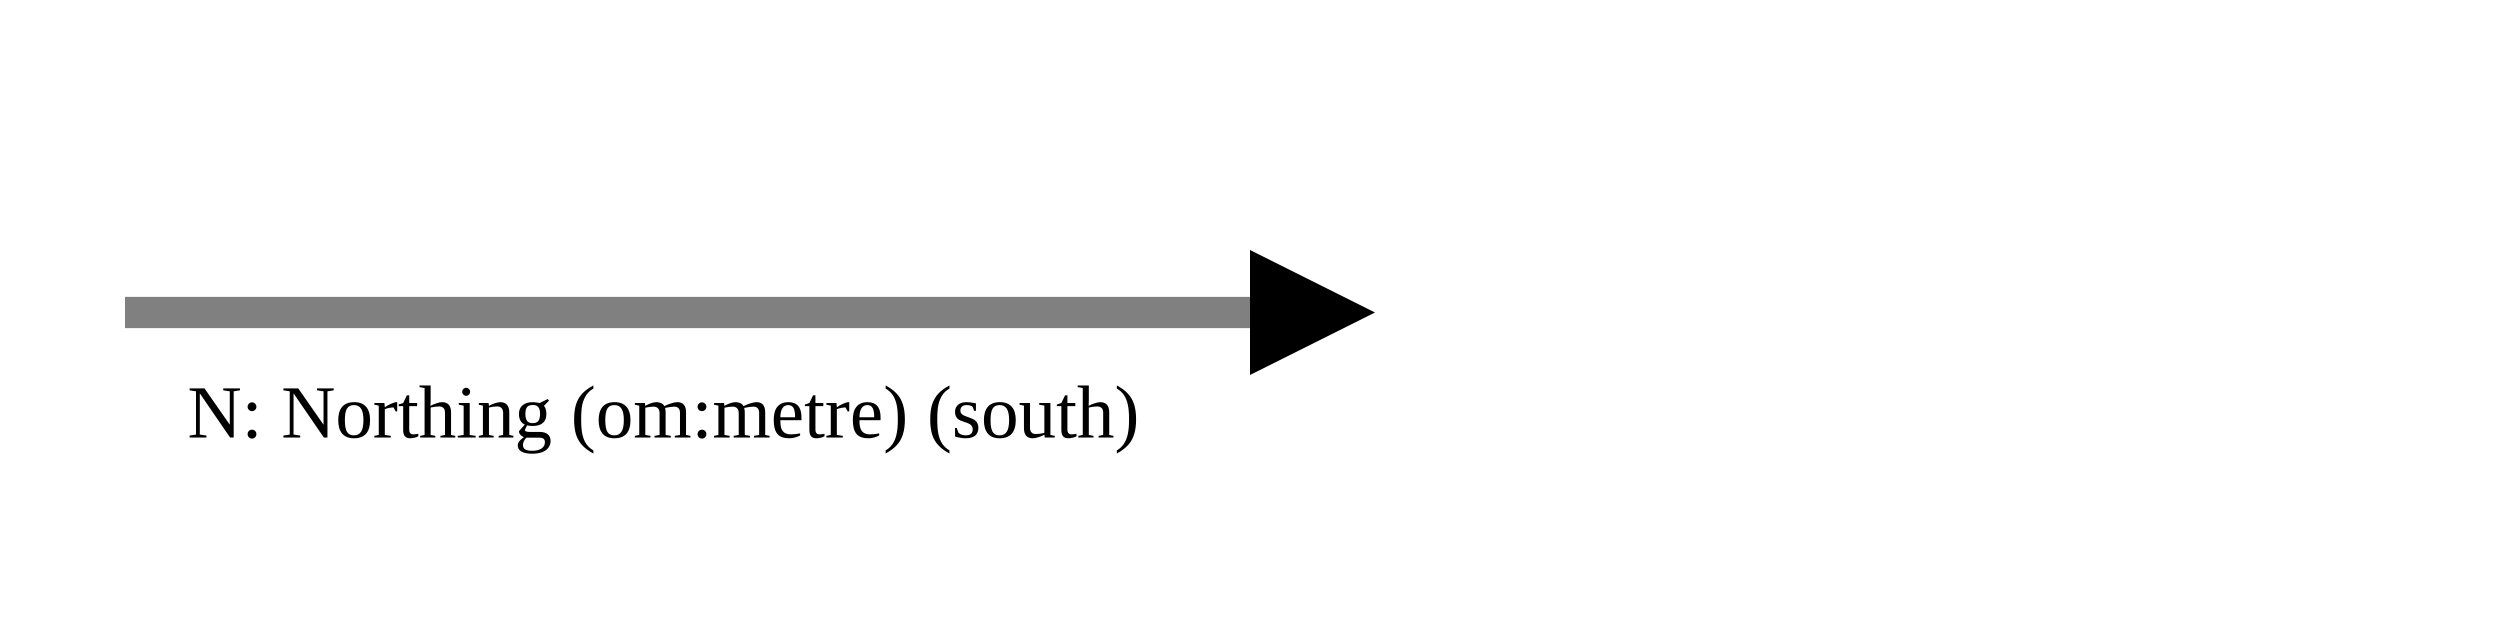
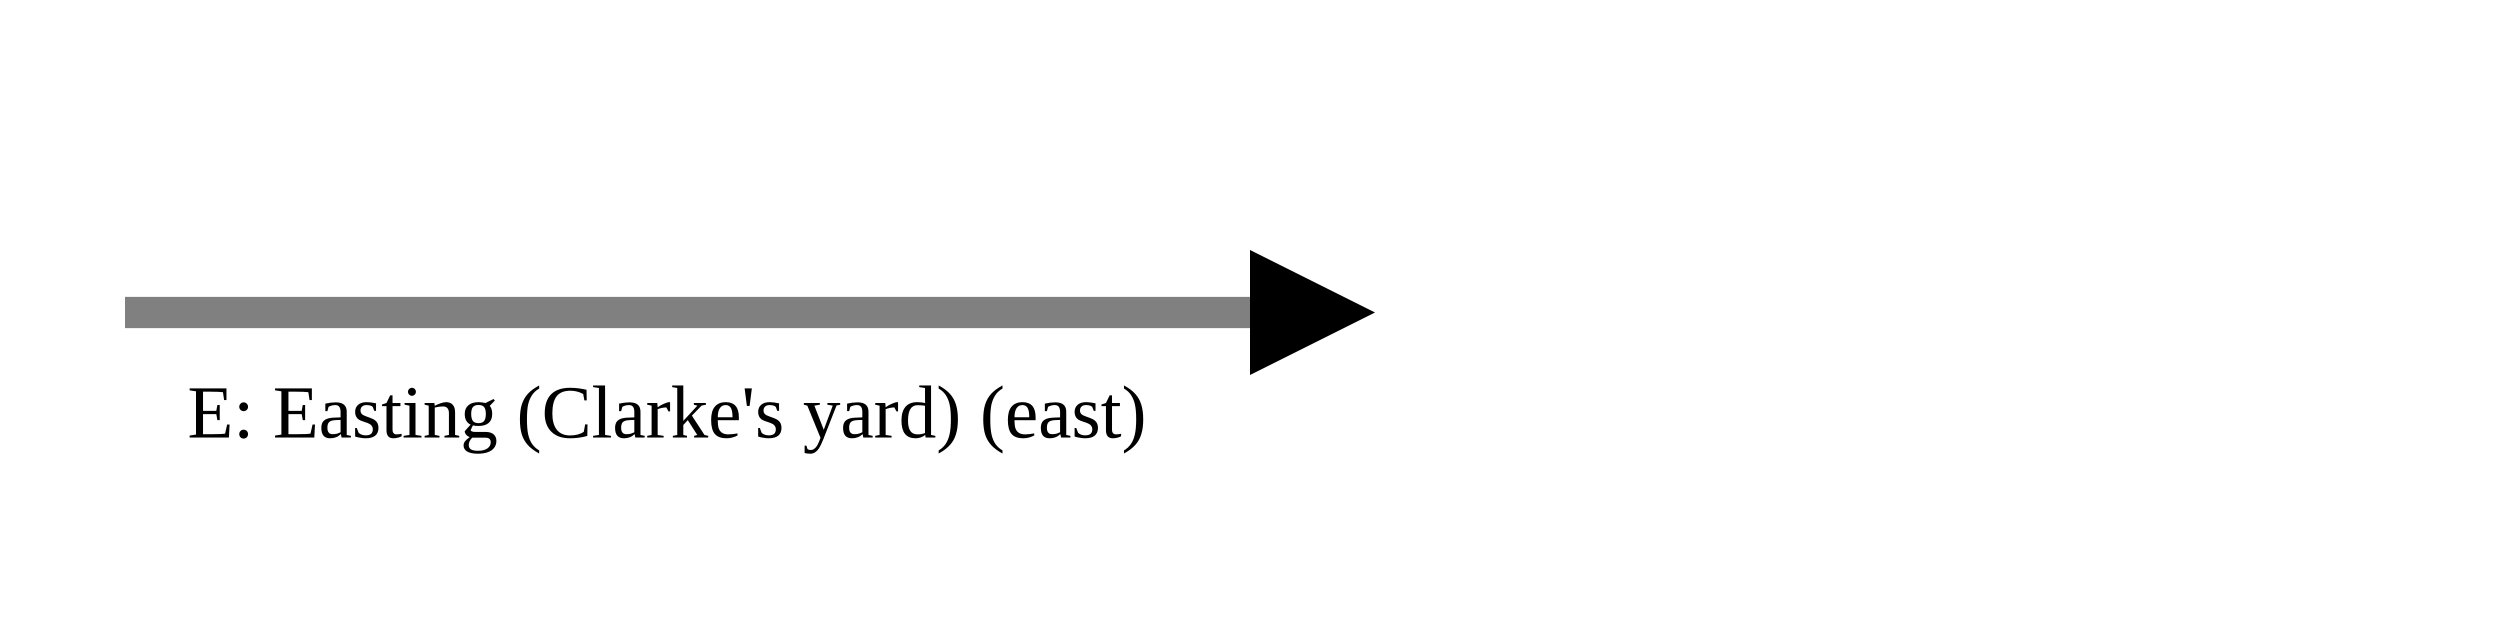
<svg xmlns="http://www.w3.org/2000/svg" version="1.1" width="400" height="100" viewbox="0 0 275 100">
  <defs>
    <marker id="arrowhead" markerWidth="10" markerHeight="7" refX="0" refY="2" orient="auto">
      <polygon points="0 0, 4 2, 0 4" />
    </marker>
  </defs>
  <line x1="20" y1="50" x2="200" y2="50" stroke="gray" stroke-width="5" marker-end="url(#arrowhead)" />
-   <text x="30" y="70" class="small">N: Northing (om:metre) (south)</text>
+   <text x="30" y="70" class="small">E: Easting (Clarke's yard) (east)</text>
</svg>
